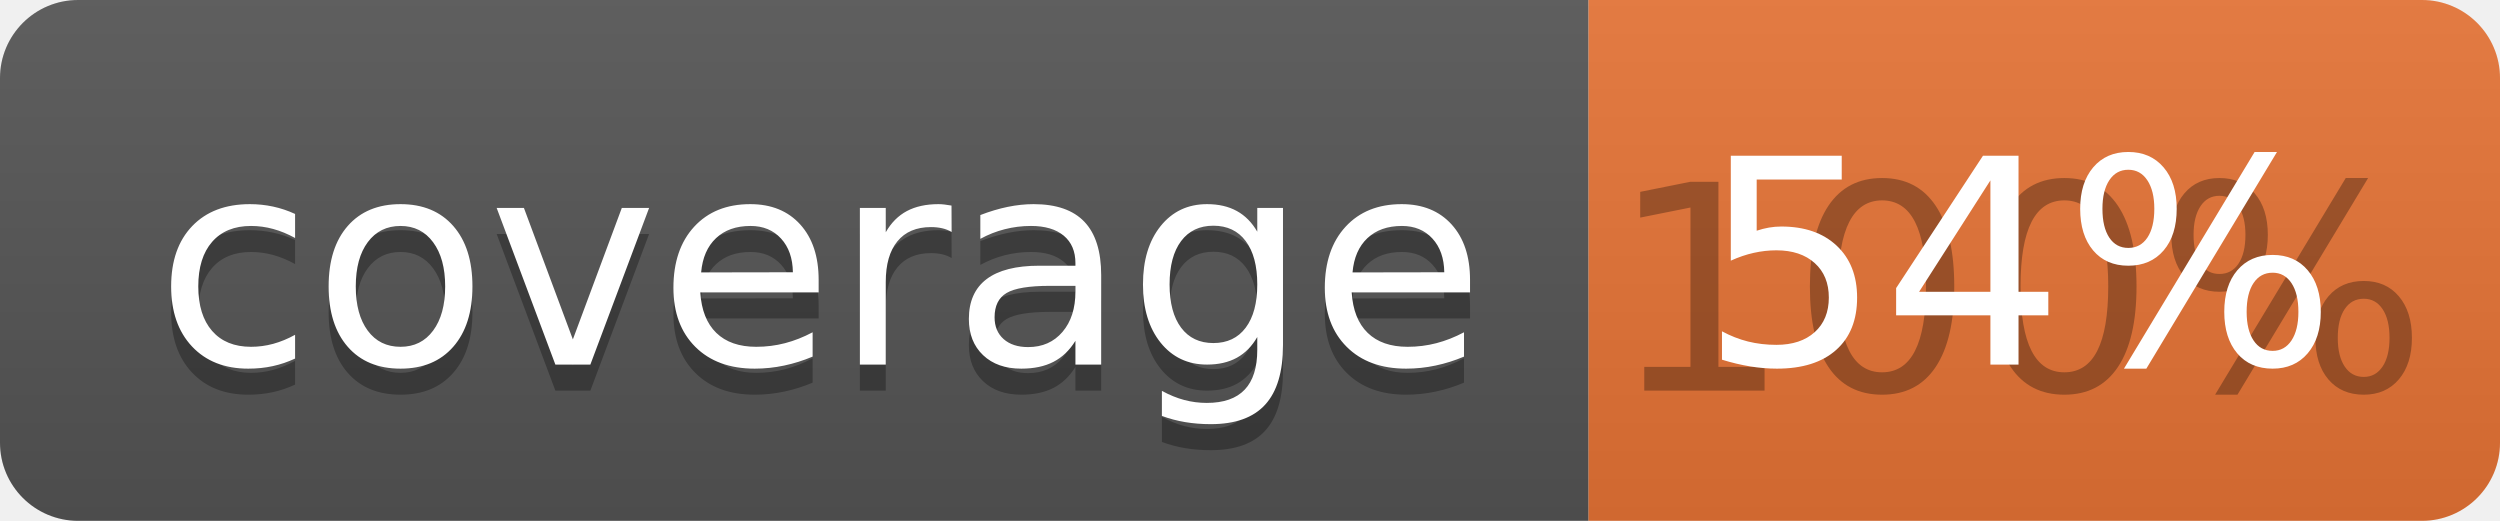
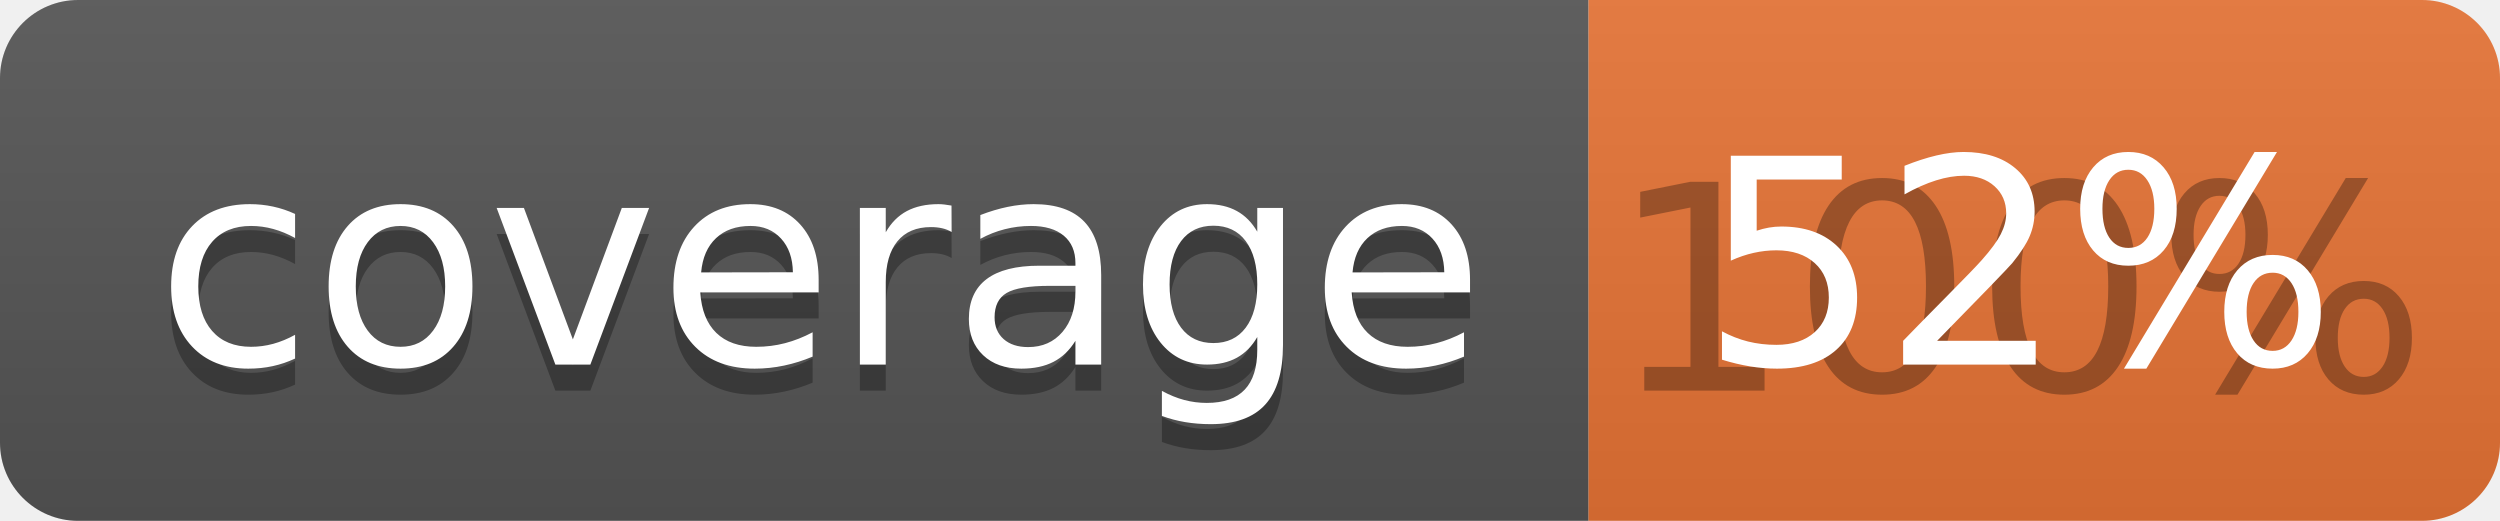
<svg xmlns="http://www.w3.org/2000/svg" width="96" height="20">
  <linearGradient id="b" x2="0" y2="100%">
    <stop offset="0" stop-color="#bbb" stop-opacity=".1" />
    <stop offset="1" stop-opacity=".1" />
  </linearGradient>
  <clipPath id="a">
    <rect width="96" height="20" rx="3" fill="#fff" />
  </clipPath>
  <g clip-path="url(#a)">
    <path fill="#555" d="M0 0h61v20H0z" />
    <path fill="#E87435" d="M61 0h35v20H61z" />
    <path fill="url(#b)" d="M0 0h96v20H0z" />
  </g>
  <g fill="#fff" text-anchor="middle" font-family="DejaVu Sans,Verdana,Geneva,sans-serif" font-size="110">
    <text x="315" y="150" fill="#010101" fill-opacity=".3" transform="scale(.1)" textLength="510">coverage</text>
    <text x="315" y="140" transform="scale(.1)" textLength="510">coverage</text>
    <text x="775" y="150" fill="#010101" fill-opacity=".3" transform="scale(.1)" textLength="250">100%</text>
-     <text x="775" y="140" transform="scale(.1)" textLength="250">54%</text>
+     <text x="775" y="140" transform="scale(.1)" textLength="250">52%</text>
  </g>
</svg>
